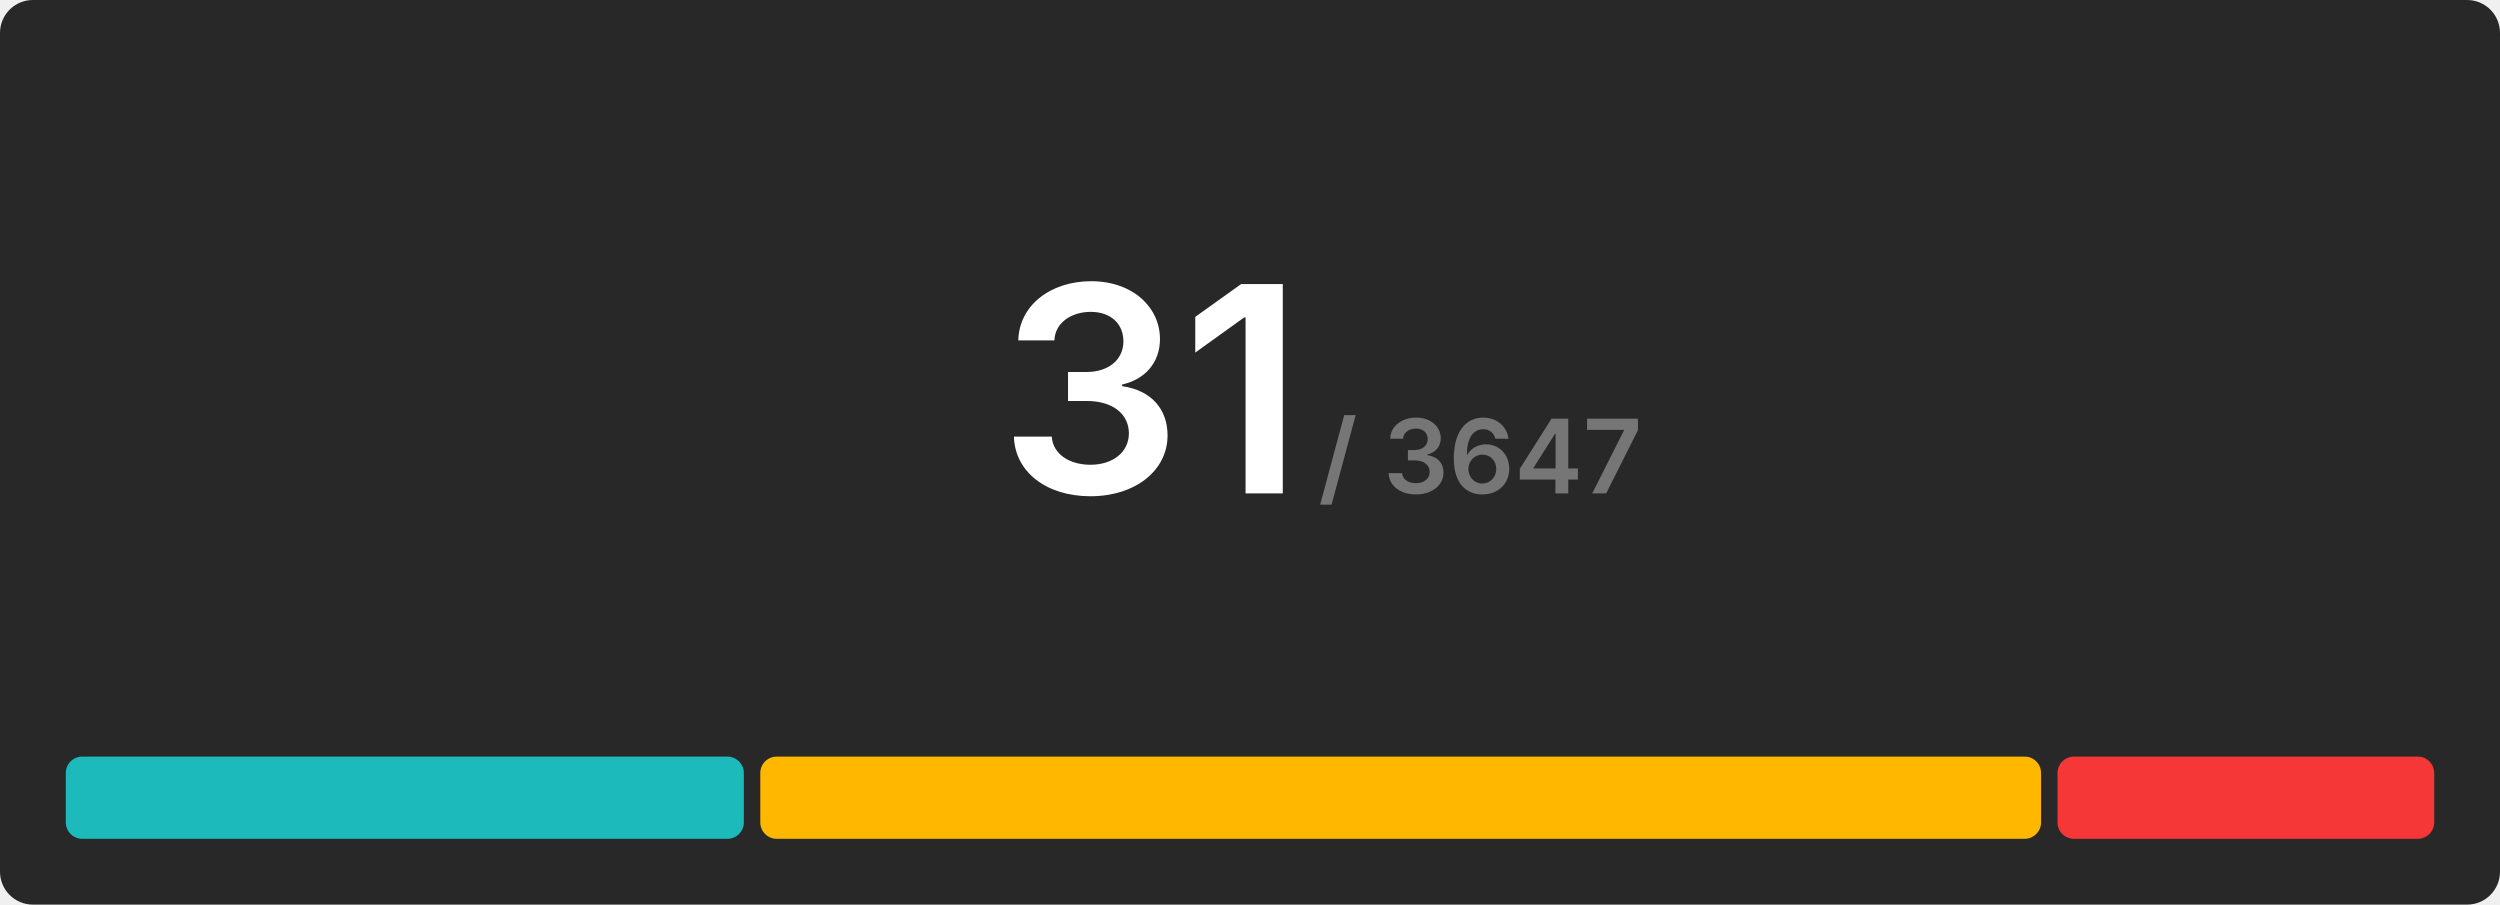
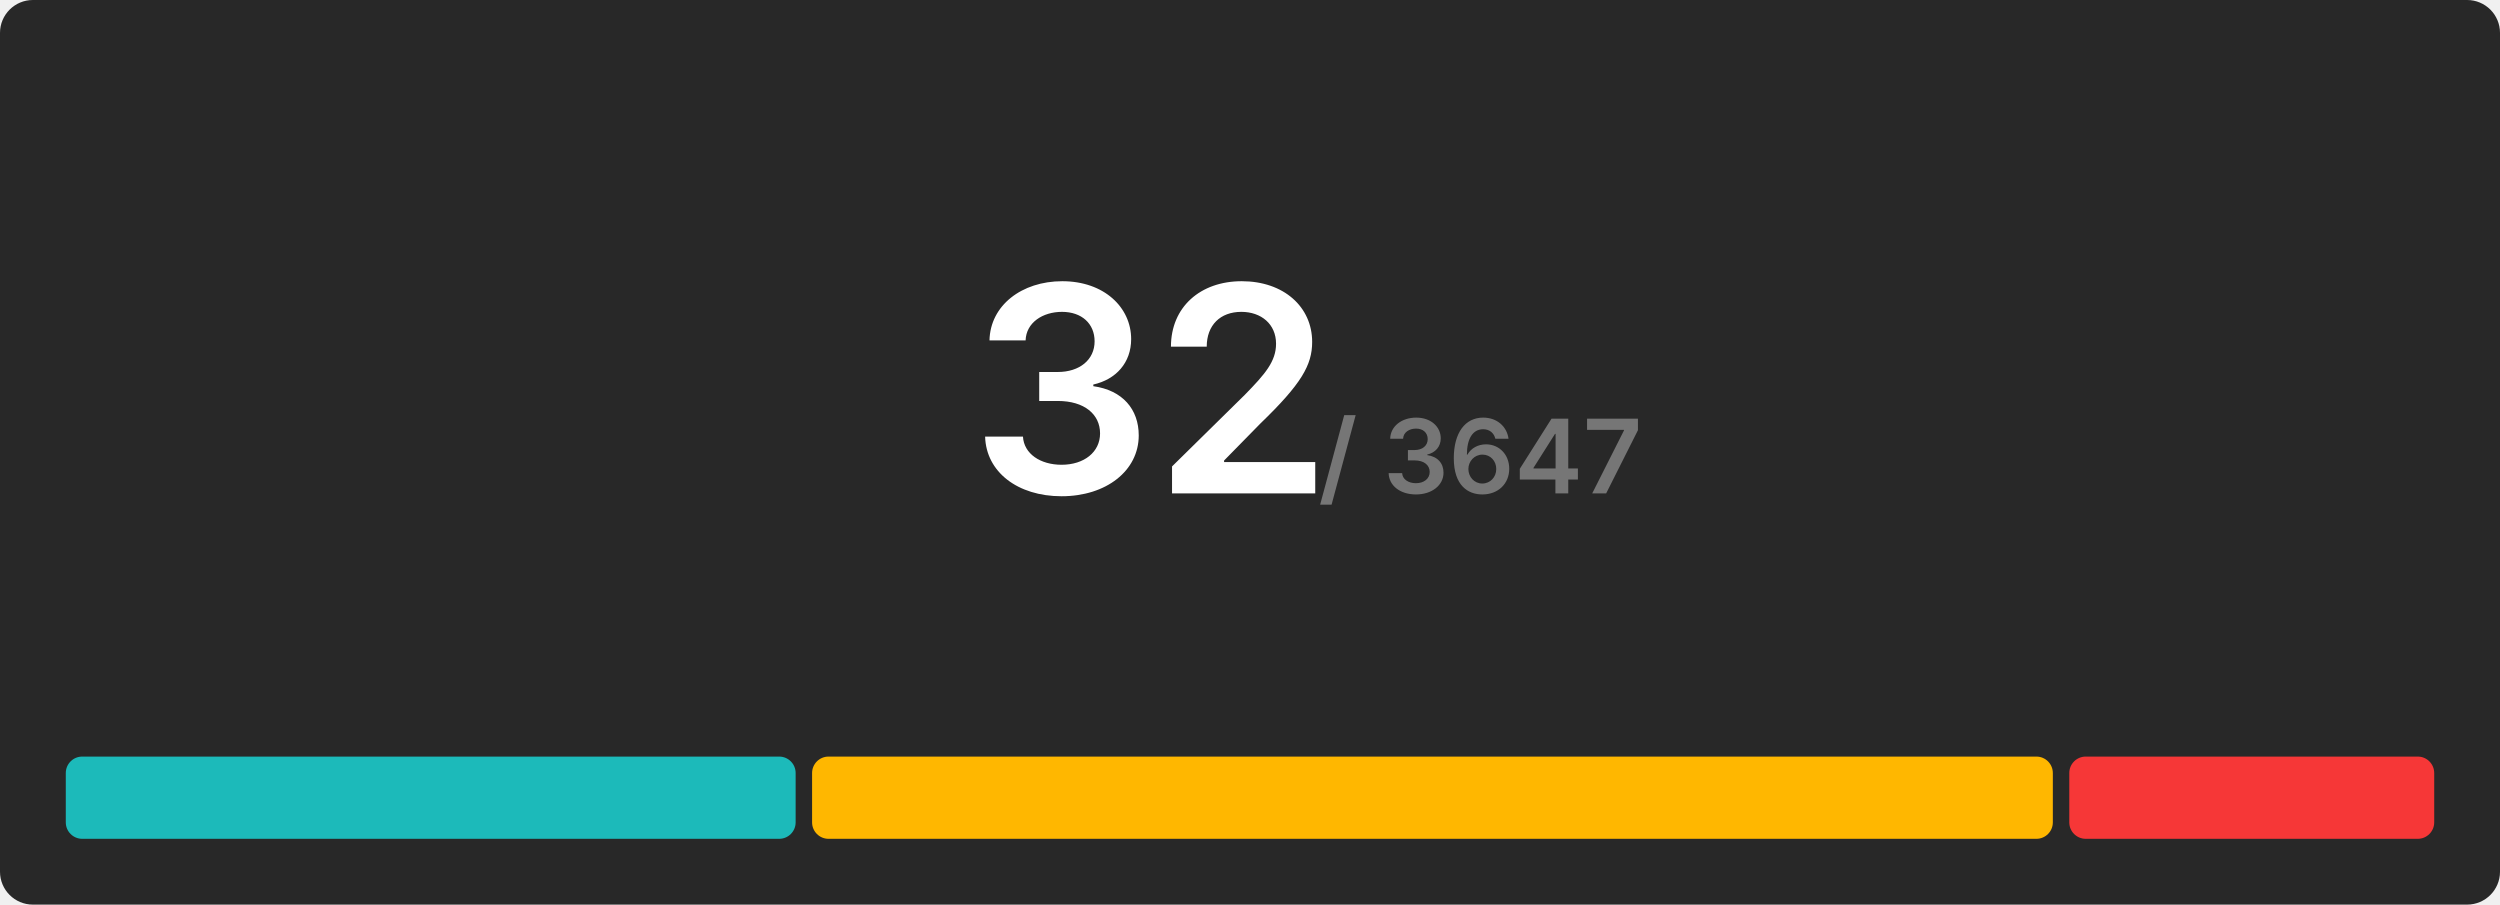
<svg xmlns="http://www.w3.org/2000/svg" width="608" height="220" viewBox="0 0 608 220">
  <rect x="0" y="0" width="608" height="220" rx="8" fill="#282828" />
  <g transform="translate(280, 120)" text-anchor="middle">
-     <text font-size="70" font-weight="600" font-family="Inter, Arial, Helvetica, sans-serif" fill="#ffffff" dominant-baseline="end">31</text>
+     <text font-size="70" font-weight="600" font-family="Inter, Arial, Helvetica, sans-serif" fill="#ffffff" dominant-baseline="end">32</text>
    <text font-size="25" font-weight="600" font-family="Inter, Arial, Helvetica, sans-serif" fill="#767676" dominant-baseline="end" dx="80">/ 3647</text>
  </g>
  <g transform="translate(16, 184)">
-     <rect x="0" y="0" width="164.903" height="20" fill="#1cbaba" rx="4" />
-     <rect x="168.903" y="0" width="311.484" height="20" fill="#ffb700" rx="4" />
-     <rect x="484.387" y="0" width="91.613" height="20" fill="#f63737" rx="4" />
+     <rect x="0" y="0" width="177.5" height="20" fill="#1cbaba" rx="4" />
+     <rect x="181.5" y="0" width="301.75" height="20" fill="#ffb700" rx="4" />
+     <rect x="487.25" y="0" width="88.75" height="20" fill="#f63737" rx="4" />
  </g>
</svg>
